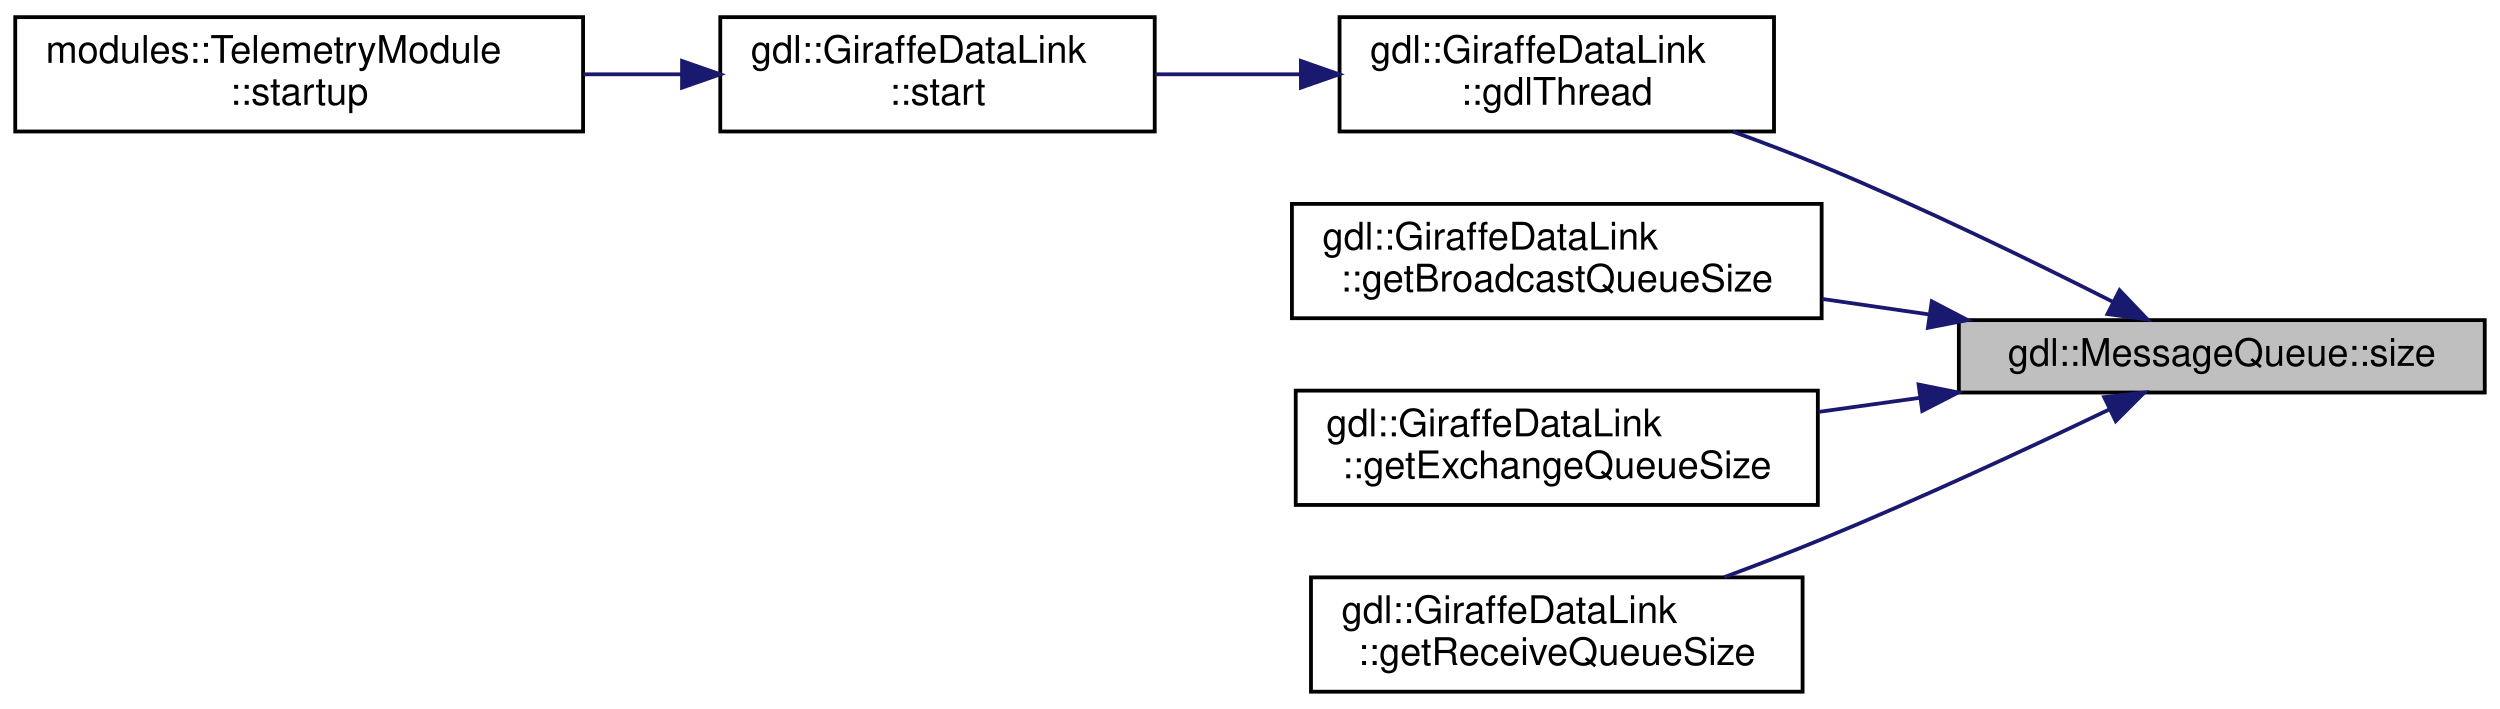
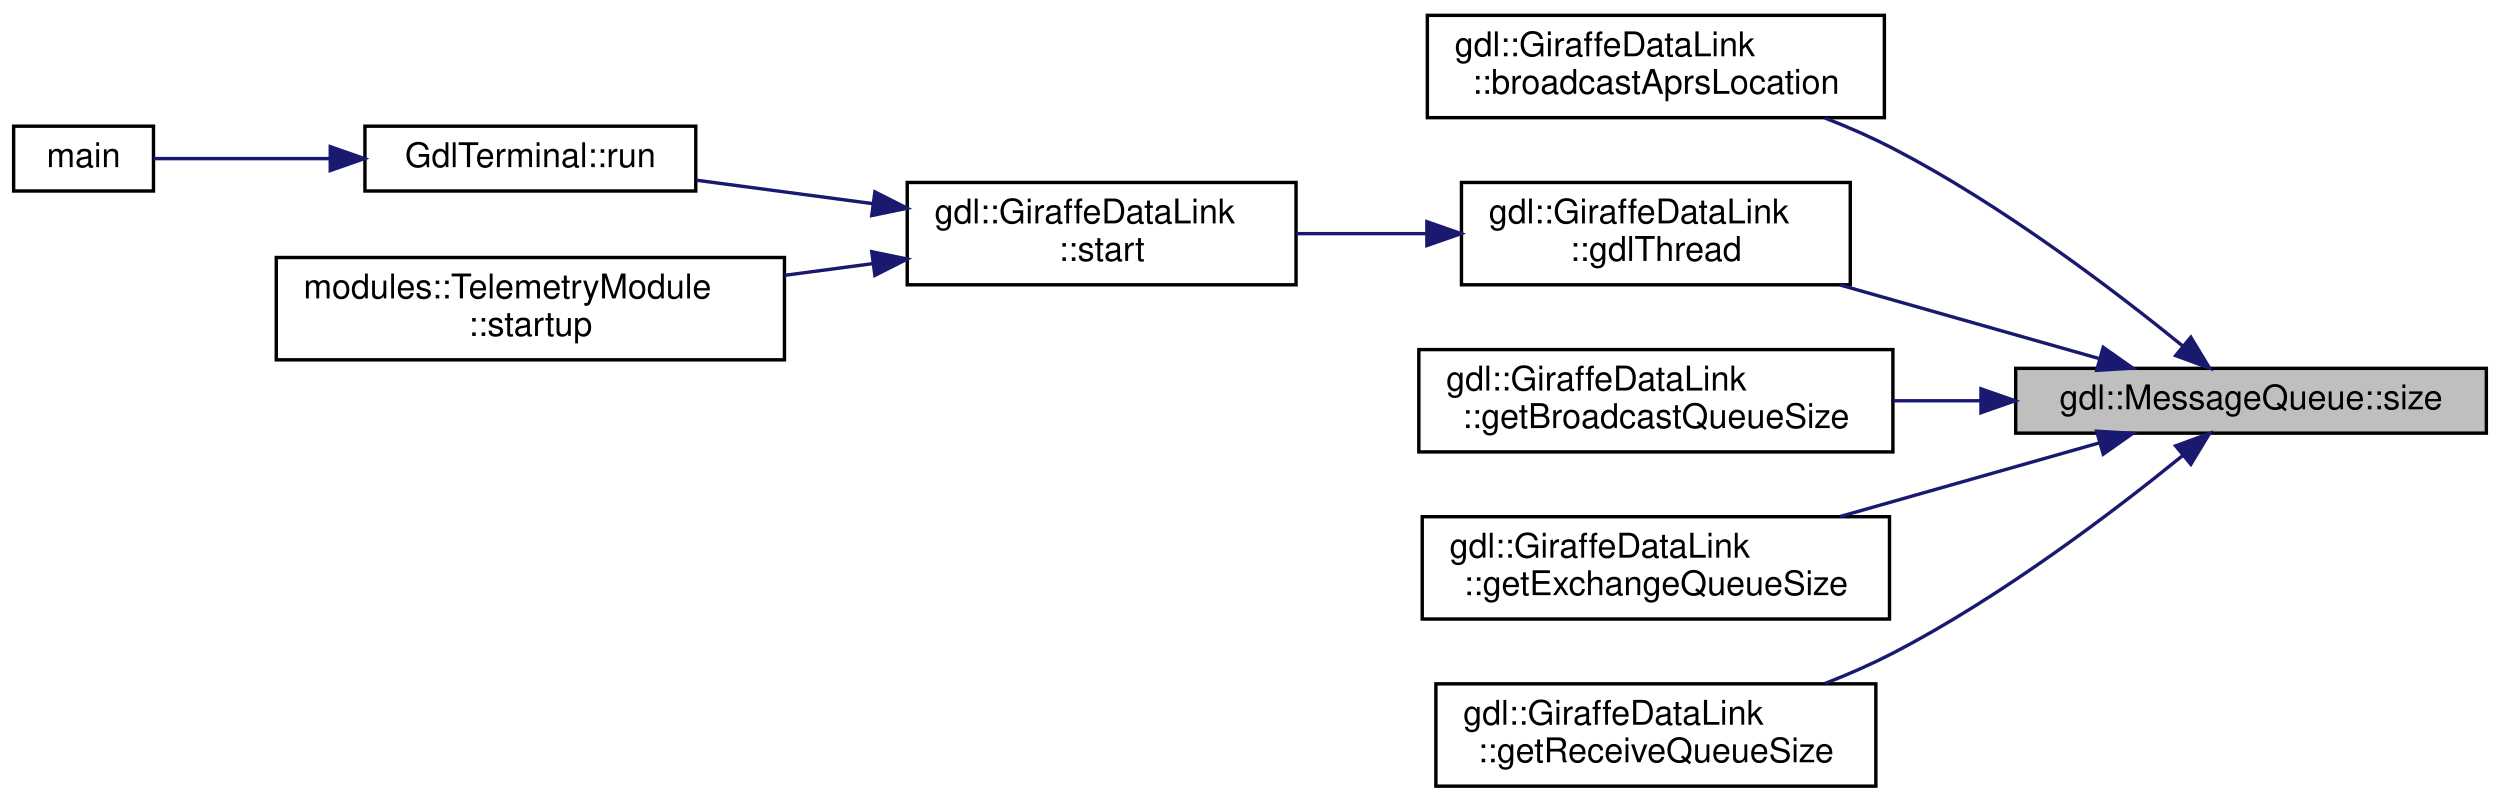
- <svg xmlns="http://www.w3.org/2000/svg" xmlns:xlink="http://www.w3.org/1999/xlink" width="656pt" height="186pt" viewBox="0.00 0.00 656.00 186.00">
-   <g id="graph0" class="graph" transform="scale(1 1) rotate(0) translate(4 182)">
+ <svg xmlns="http://www.w3.org/2000/svg" xmlns:xlink="http://www.w3.org/1999/xlink" width="733pt" height="235pt" viewBox="0.00 0.00 733.00 235.00">
+   <g id="graph0" class="graph" transform="scale(1 1) rotate(0) translate(4 231)">
    <g id="node1" class="node">
      <g id="a_node1">
        <a xlink:title="Get the size of the queue.">
-           <polygon fill="#bfbfbf" stroke="black" points="510,-79 510,-98 648,-98 648,-79 510,-79" />
-           <text text-anchor="middle" x="579" y="-86" font-family="Helvetica,sans-Serif" font-size="10.00">gdl::MessageQueue::size</text>
+           <polygon fill="#bfbfbf" stroke="black" points="587,-104 587,-123 725,-123 725,-104 587,-104" />
+           <text text-anchor="middle" x="656" y="-111" font-family="Helvetica,sans-Serif" font-size="10.00">gdl::MessageQueue::size</text>
        </a>
      </g>
    </g>
    <g id="node2" class="node">
      <g id="a_node2">
-         <a xlink:href="classgdl_1_1GiraffeDataLink.html#a9a57e98fe17bc1ccfc6592d1f2eca165" target="_top" xlink:title="The main thread function for GDL.">
-           <polygon fill="none" stroke="black" points="347.5,-147.5 347.5,-177.5 461.5,-177.5 461.5,-147.5 347.5,-147.5" />
-           <text text-anchor="start" x="355.5" y="-165.5" font-family="Helvetica,sans-Serif" font-size="10.00">gdl::GiraffeDataLink</text>
-           <text text-anchor="middle" x="404.5" y="-154.5" font-family="Helvetica,sans-Serif" font-size="10.00">::gdlThread</text>
+         <a xlink:href="classgdl_1_1GiraffeDataLink.html#abbe3ae6d610ca83e570ea9da03943cf1" target="_top" xlink:title=" ">
+           <polygon fill="none" stroke="black" points="414.5,-196.5 414.5,-226.5 548.5,-226.5 548.5,-196.5 414.5,-196.5" />
+           <text text-anchor="start" x="422.5" y="-214.5" font-family="Helvetica,sans-Serif" font-size="10.00">gdl::GiraffeDataLink</text>
+           <text text-anchor="middle" x="481.5" y="-203.5" font-family="Helvetica,sans-Serif" font-size="10.00">::broadcastAprsLocation</text>
        </a>
      </g>
    </g>
    <g id="edge1" class="edge">
-       <path fill="none" stroke="midnightblue" d="M550.33,-102.84C529.59,-113.33 500.37,-127.58 474,-138.5 466.55,-141.59 458.54,-144.63 450.72,-147.46" />
-       <polygon fill="midnightblue" stroke="midnightblue" points="552.18,-105.83 559.5,-98.17 549,-99.59 552.18,-105.83" />
+       <path fill="none" stroke="midnightblue" d="M636.08,-129.47C616.01,-145.79 582.86,-171.01 551,-187.5 544.73,-190.74 537.93,-193.72 531.13,-196.38" />
+       <polygon fill="midnightblue" stroke="midnightblue" points="638.35,-132.13 643.84,-123.07 633.9,-126.73 638.35,-132.13" />
+     </g>
+     <g id="node3" class="node">
+       <g id="a_node3">
+         <a xlink:href="classgdl_1_1GiraffeDataLink.html#a9a57e98fe17bc1ccfc6592d1f2eca165" target="_top" xlink:title="The main thread function for GDL.">
+           <polygon fill="none" stroke="black" points="424.5,-147.5 424.5,-177.5 538.5,-177.5 538.5,-147.5 424.5,-147.5" />
+           <text text-anchor="start" x="432.5" y="-165.5" font-family="Helvetica,sans-Serif" font-size="10.00">gdl::GiraffeDataLink</text>
+           <text text-anchor="middle" x="481.5" y="-154.5" font-family="Helvetica,sans-Serif" font-size="10.00">::gdlThread</text>
+         </a>
+       </g>
+     </g>
+     <g id="edge2" class="edge">
+       <path fill="none" stroke="midnightblue" d="M611.47,-125.87C588.37,-132.43 559.81,-140.54 535.44,-147.46" />
+       <polygon fill="midnightblue" stroke="midnightblue" points="612.67,-129.16 621.33,-123.06 610.75,-122.43 612.67,-129.16" />
+     </g>
+     <g id="node8" class="node">
+       <g id="a_node8">
+         <a xlink:href="classgdl_1_1GiraffeDataLink.html#a233fecbbb45d0c7311370fb19557d988" target="_top" xlink:title=" ">
+           <polygon fill="none" stroke="black" points="412,-98.5 412,-128.5 551,-128.5 551,-98.5 412,-98.5" />
+           <text text-anchor="start" x="420" y="-116.5" font-family="Helvetica,sans-Serif" font-size="10.00">gdl::GiraffeDataLink</text>
+           <text text-anchor="middle" x="481.5" y="-105.5" font-family="Helvetica,sans-Serif" font-size="10.00">::getBroadcastQueueSize</text>
+         </a>
+       </g>
+     </g>
+     <g id="edge7" class="edge">
+       <path fill="none" stroke="midnightblue" d="M576.8,-113.5C568.2,-113.5 559.5,-113.5 551.03,-113.5" />
+       <polygon fill="midnightblue" stroke="midnightblue" points="576.82,-117 586.82,-113.5 576.82,-110 576.82,-117" />
+     </g>
+     <g id="node9" class="node">
+       <g id="a_node9">
+         <a xlink:href="classgdl_1_1GiraffeDataLink.html#a24e980a2d7c8ca89771352c10dd3aaf9" target="_top" xlink:title=" ">
+           <polygon fill="none" stroke="black" points="413,-49.5 413,-79.5 550,-79.5 550,-49.5 413,-49.5" />
+           <text text-anchor="start" x="421" y="-67.5" font-family="Helvetica,sans-Serif" font-size="10.00">gdl::GiraffeDataLink</text>
+           <text text-anchor="middle" x="481.5" y="-56.5" font-family="Helvetica,sans-Serif" font-size="10.00">::getExchangeQueueSize</text>
+         </a>
+       </g>
+     </g>
+     <g id="edge8" class="edge">
+       <path fill="none" stroke="midnightblue" d="M611.47,-101.13C588.37,-94.57 559.81,-86.46 535.44,-79.54" />
+       <polygon fill="midnightblue" stroke="midnightblue" points="610.75,-104.57 621.33,-103.94 612.67,-97.84 610.75,-104.57" />
+     </g>
+     <g id="node10" class="node">
+       <g id="a_node10">
+         <a xlink:href="classgdl_1_1GiraffeDataLink.html#ad91d4b32f3eaa8aa9bb0e321cc231a58" target="_top" xlink:title=" ">
+           <polygon fill="none" stroke="black" points="417,-0.5 417,-30.5 546,-30.5 546,-0.5 417,-0.5" />
+           <text text-anchor="start" x="425" y="-18.5" font-family="Helvetica,sans-Serif" font-size="10.00">gdl::GiraffeDataLink</text>
+           <text text-anchor="middle" x="481.5" y="-7.5" font-family="Helvetica,sans-Serif" font-size="10.00">::getReceiveQueueSize</text>
+         </a>
+       </g>
+     </g>
+     <g id="edge9" class="edge">
+       <path fill="none" stroke="midnightblue" d="M636.08,-97.53C616.01,-81.21 582.86,-55.99 551,-39.5 544.73,-36.26 537.93,-33.28 531.13,-30.62" />
+       <polygon fill="midnightblue" stroke="midnightblue" points="633.9,-100.27 643.84,-103.93 638.35,-94.87 633.9,-100.27" />
+     </g>
+     <g id="node4" class="node">
+       <g id="a_node4">
+         <a xlink:href="classgdl_1_1GiraffeDataLink.html#a20218eadd5c073513f558077239fba2e" target="_top" xlink:title="Start the GDL instance.">
+           <polygon fill="none" stroke="black" points="262,-147.5 262,-177.5 376,-177.5 376,-147.5 262,-147.5" />
+           <text text-anchor="start" x="270" y="-165.5" font-family="Helvetica,sans-Serif" font-size="10.00">gdl::GiraffeDataLink</text>
+           <text text-anchor="middle" x="319" y="-154.5" font-family="Helvetica,sans-Serif" font-size="10.00">::start</text>
+         </a>
+       </g>
+     </g>
+     <g id="edge3" class="edge">
+       <path fill="none" stroke="midnightblue" d="M414.31,-162.5C401.62,-162.5 388.44,-162.5 376.1,-162.5" />
+       <polygon fill="midnightblue" stroke="midnightblue" points="414.36,-166 424.36,-162.5 414.36,-159 414.36,-166" />
    </g>
    <g id="node5" class="node">
      <g id="a_node5">
-         <a xlink:href="classgdl_1_1GiraffeDataLink.html#a233fecbbb45d0c7311370fb19557d988" target="_top" xlink:title=" ">
-           <polygon fill="none" stroke="black" points="335,-98.5 335,-128.5 474,-128.5 474,-98.5 335,-98.5" />
-           <text text-anchor="start" x="343" y="-116.5" font-family="Helvetica,sans-Serif" font-size="10.00">gdl::GiraffeDataLink</text>
-           <text text-anchor="middle" x="404.5" y="-105.5" font-family="Helvetica,sans-Serif" font-size="10.00">::getBroadcastQueueSize</text>
+         <a xlink:href="classGdlTerminal.html#a6c4ec1ac757e27bf891453c72d49ff06" target="_top" xlink:title=" ">
+           <polygon fill="none" stroke="black" points="103,-175 103,-194 200,-194 200,-175 103,-175" />
+           <text text-anchor="middle" x="151.5" y="-182" font-family="Helvetica,sans-Serif" font-size="10.00">GdlTerminal::run</text>
        </a>
      </g>
    </g>
    <g id="edge4" class="edge">
-       <path fill="none" stroke="midnightblue" d="M502.25,-99.48C492.91,-100.83 483.4,-102.21 474.18,-103.55" />
-       <polygon fill="midnightblue" stroke="midnightblue" points="502.9,-102.92 512.29,-98.02 501.89,-95.99 502.9,-102.92" />
+       <path fill="none" stroke="midnightblue" d="M251.93,-171.28C234.63,-173.58 216.32,-176.02 200.19,-178.16" />
+       <polygon fill="midnightblue" stroke="midnightblue" points="252.52,-174.74 261.97,-169.95 251.6,-167.8 252.52,-174.74" />
+     </g>
+     <g id="node7" class="node">
+       <g id="a_node7">
+         <a xlink:href="classmodules_1_1TelemetryModule.html#afb1a52e1e90b33ad72a84f8646a9633b" target="_top" xlink:title="This function is called when the module is started.">
+           <polygon fill="none" stroke="black" points="77,-125.5 77,-155.5 226,-155.5 226,-125.5 77,-125.5" />
+           <text text-anchor="start" x="85" y="-143.5" font-family="Helvetica,sans-Serif" font-size="10.00">modules::TelemetryModule</text>
+           <text text-anchor="middle" x="151.5" y="-132.5" font-family="Helvetica,sans-Serif" font-size="10.00">::startup</text>
+         </a>
+       </g>
+     </g>
+     <g id="edge6" class="edge">
+       <path fill="none" stroke="midnightblue" d="M251.8,-153.7C243.34,-152.58 234.64,-151.42 226.08,-150.28" />
+       <polygon fill="midnightblue" stroke="midnightblue" points="251.6,-157.2 261.97,-155.05 252.52,-150.26 251.6,-157.2" />
    </g>
    <g id="node6" class="node">
      <g id="a_node6">
-         <a xlink:href="classgdl_1_1GiraffeDataLink.html#a24e980a2d7c8ca89771352c10dd3aaf9" target="_top" xlink:title=" ">
-           <polygon fill="none" stroke="black" points="336,-49.5 336,-79.5 473,-79.5 473,-49.5 336,-49.5" />
-           <text text-anchor="start" x="344" y="-67.5" font-family="Helvetica,sans-Serif" font-size="10.00">gdl::GiraffeDataLink</text>
-           <text text-anchor="middle" x="404.5" y="-56.5" font-family="Helvetica,sans-Serif" font-size="10.00">::getExchangeQueueSize</text>
+         <a xlink:href="gdl__terminal_8cpp.html#ae66f6b31b5ad750f1fe042a706a4e3d4" target="_top" xlink:title=" ">
+           <polygon fill="none" stroke="black" points="0,-175 0,-194 41,-194 41,-175 0,-175" />
+           <text text-anchor="middle" x="20.5" y="-182" font-family="Helvetica,sans-Serif" font-size="10.00">main</text>
        </a>
      </g>
    </g>
    <g id="edge5" class="edge">
-       <path fill="none" stroke="midnightblue" d="M499.85,-77.63C490.95,-76.39 481.93,-75.13 473.18,-73.92" />
-       <polygon fill="midnightblue" stroke="midnightblue" points="499.44,-81.1 509.82,-79.01 500.4,-74.17 499.44,-81.1" />
-     </g>
-     <g id="node7" class="node">
-       <g id="a_node7">
-         <a xlink:href="classgdl_1_1GiraffeDataLink.html#ad91d4b32f3eaa8aa9bb0e321cc231a58" target="_top" xlink:title=" ">
-           <polygon fill="none" stroke="black" points="340,-0.5 340,-30.5 469,-30.5 469,-0.5 340,-0.5" />
-           <text text-anchor="start" x="348" y="-18.5" font-family="Helvetica,sans-Serif" font-size="10.00">gdl::GiraffeDataLink</text>
-           <text text-anchor="middle" x="404.5" y="-7.5" font-family="Helvetica,sans-Serif" font-size="10.00">::getReceiveQueueSize</text>
-         </a>
-       </g>
-     </g>
-     <g id="edge6" class="edge">
-       <path fill="none" stroke="midnightblue" d="M549.46,-74.56C528.72,-64.61 499.87,-51.17 474,-40.5 465.81,-37.12 456.97,-33.72 448.46,-30.56" />
-       <polygon fill="midnightblue" stroke="midnightblue" points="548.13,-77.8 558.66,-78.99 551.17,-71.5 548.13,-77.8" />
-     </g>
-     <g id="node3" class="node">
-       <g id="a_node3">
-         <a xlink:href="classgdl_1_1GiraffeDataLink.html#a20218eadd5c073513f558077239fba2e" target="_top" xlink:title="Start the GDL instance.">
-           <polygon fill="none" stroke="black" points="185,-147.5 185,-177.5 299,-177.5 299,-147.5 185,-147.5" />
-           <text text-anchor="start" x="193" y="-165.5" font-family="Helvetica,sans-Serif" font-size="10.00">gdl::GiraffeDataLink</text>
-           <text text-anchor="middle" x="242" y="-154.5" font-family="Helvetica,sans-Serif" font-size="10.00">::start</text>
-         </a>
-       </g>
-     </g>
-     <g id="edge2" class="edge">
-       <path fill="none" stroke="midnightblue" d="M337.31,-162.5C324.62,-162.5 311.44,-162.5 299.1,-162.5" />
-       <polygon fill="midnightblue" stroke="midnightblue" points="337.36,-166 347.36,-162.5 337.36,-159 337.36,-166" />
-     </g>
-     <g id="node4" class="node">
-       <g id="a_node4">
-         <a xlink:href="classmodules_1_1TelemetryModule.html#afb1a52e1e90b33ad72a84f8646a9633b" target="_top" xlink:title="This function is called when the module is started.">
-           <polygon fill="none" stroke="black" points="0,-147.5 0,-177.5 149,-177.5 149,-147.5 0,-147.5" />
-           <text text-anchor="start" x="8" y="-165.5" font-family="Helvetica,sans-Serif" font-size="10.00">modules::TelemetryModule</text>
-           <text text-anchor="middle" x="74.5" y="-154.5" font-family="Helvetica,sans-Serif" font-size="10.00">::startup</text>
-         </a>
-       </g>
-     </g>
-     <g id="edge3" class="edge">
-       <path fill="none" stroke="midnightblue" d="M174.8,-162.5C166.34,-162.5 157.64,-162.5 149.08,-162.5" />
-       <polygon fill="midnightblue" stroke="midnightblue" points="174.97,-166 184.97,-162.5 174.97,-159 174.97,-166" />
+       <path fill="none" stroke="midnightblue" d="M92.65,-184.5C74.12,-184.5 54.84,-184.5 41.04,-184.5" />
+       <polygon fill="midnightblue" stroke="midnightblue" points="92.83,-188 102.83,-184.5 92.83,-181 92.83,-188" />
    </g>
  </g>
</svg>
